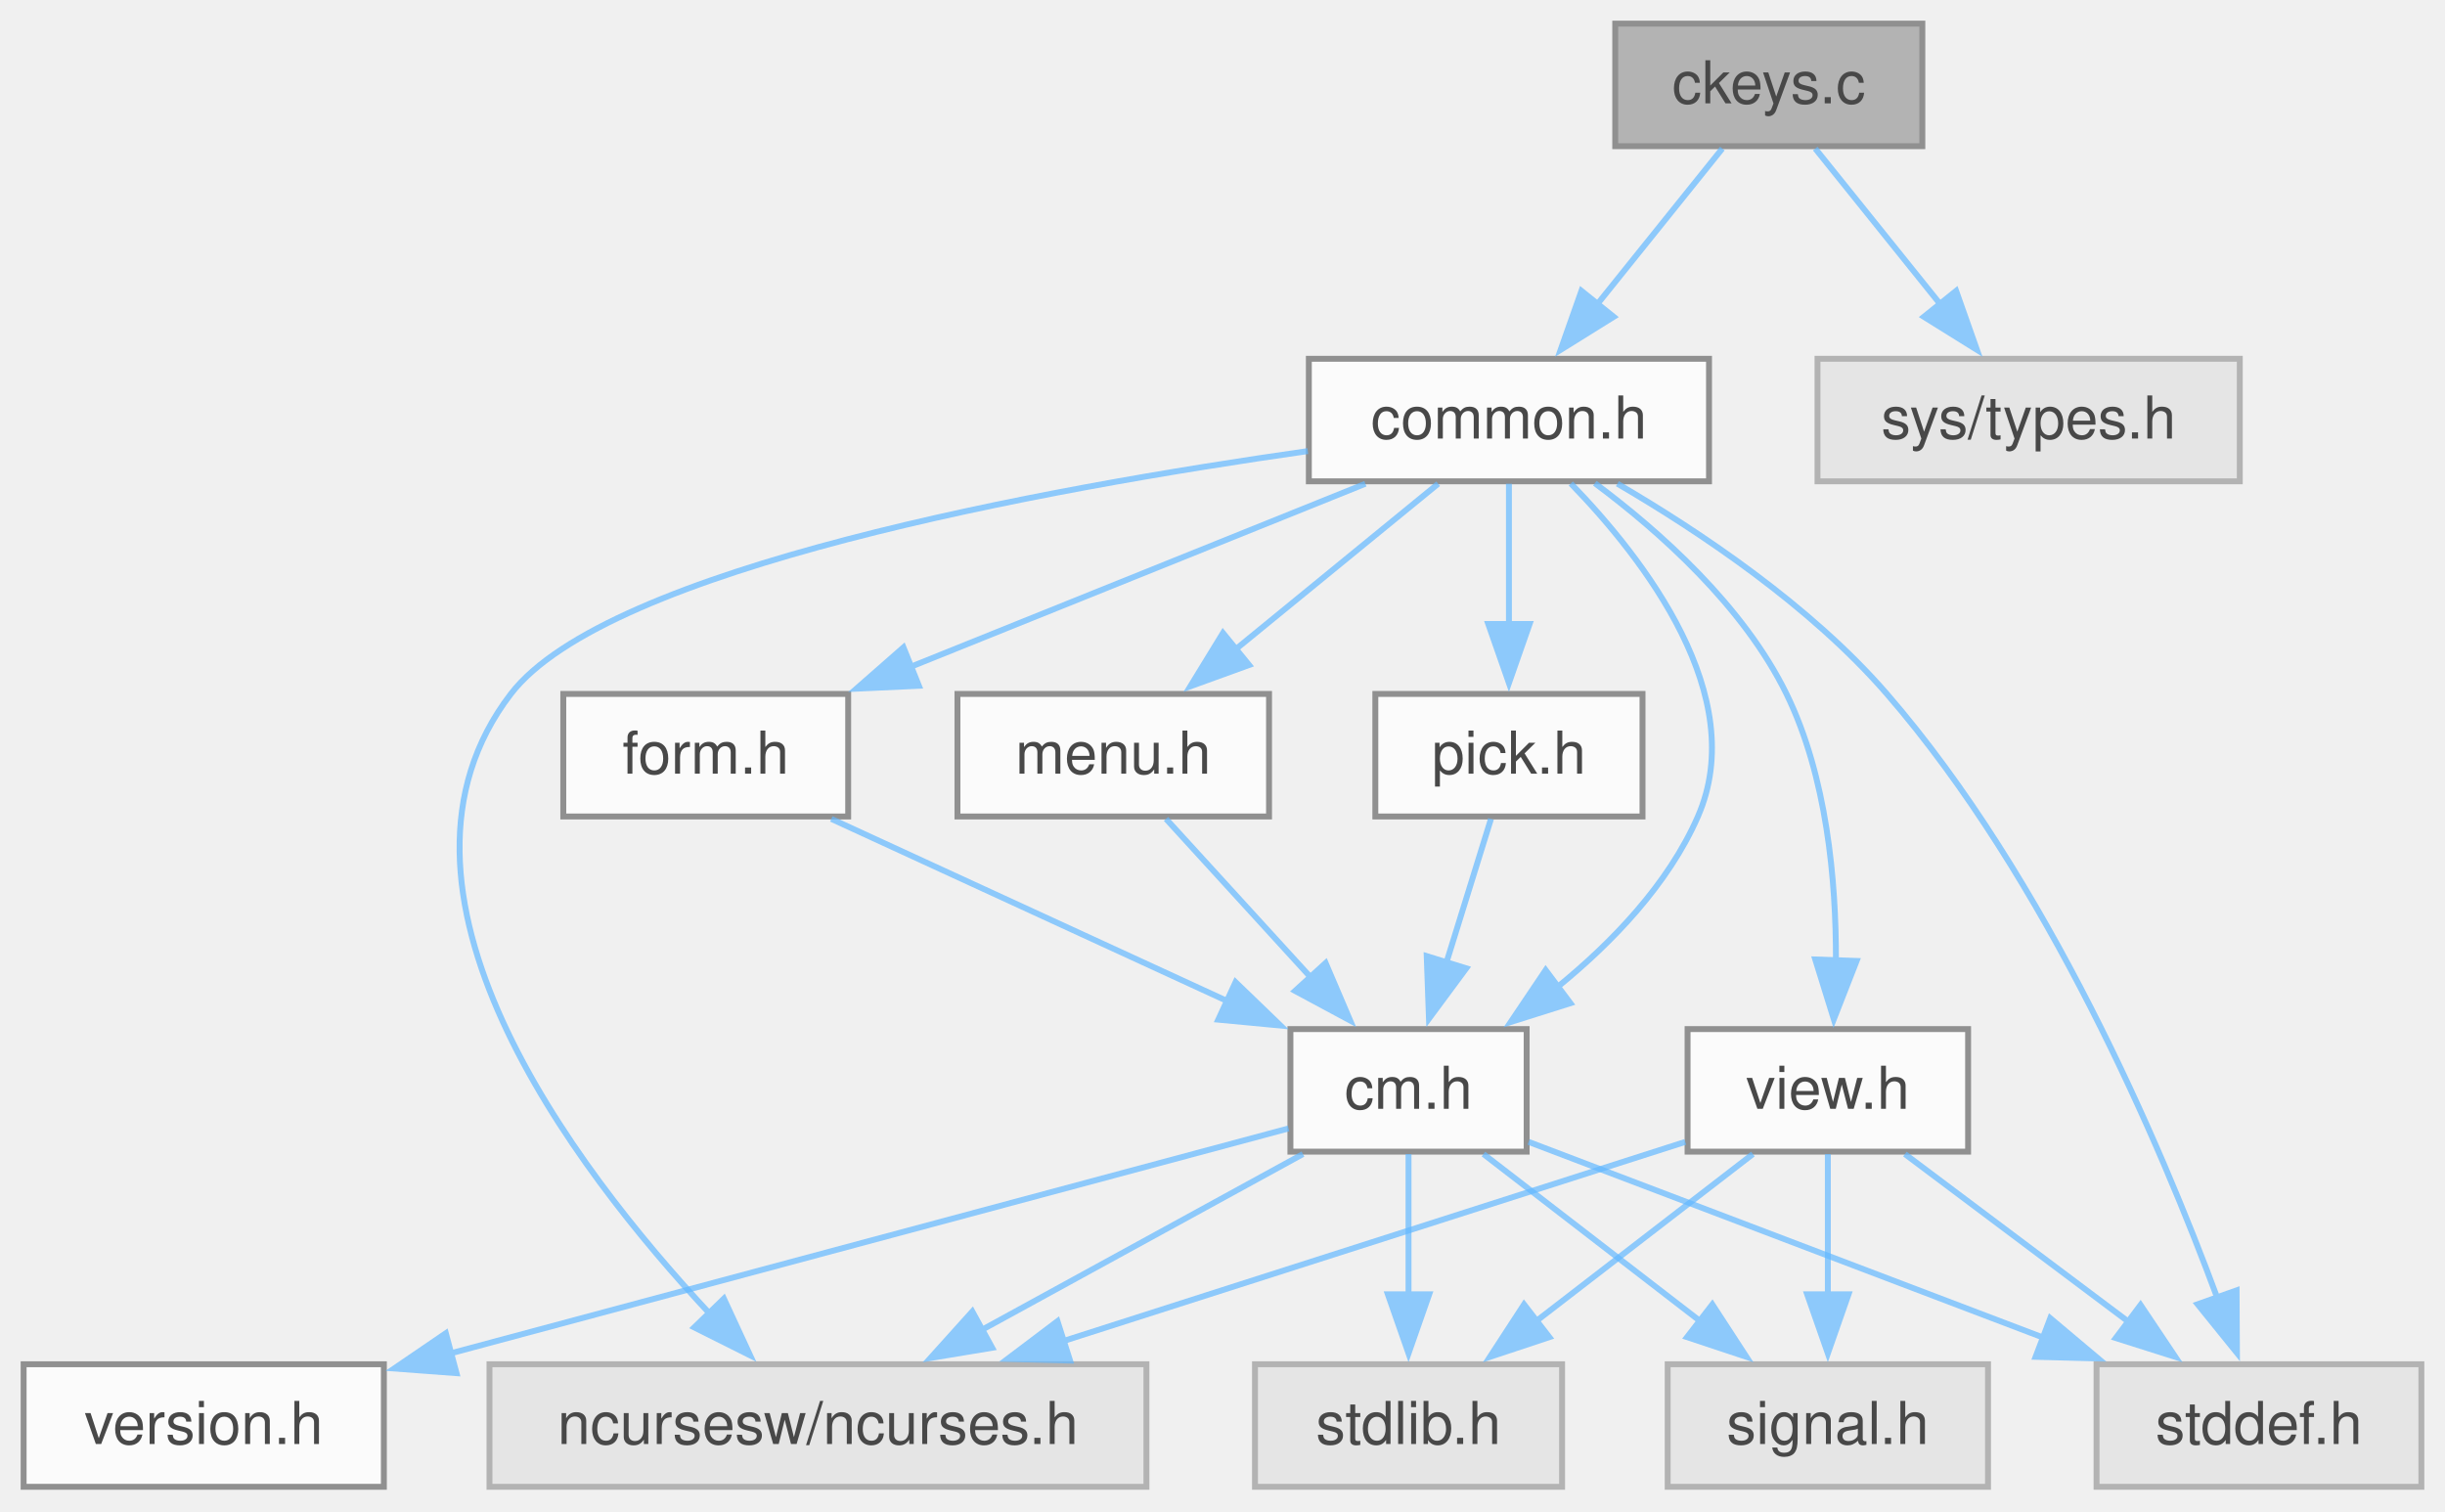
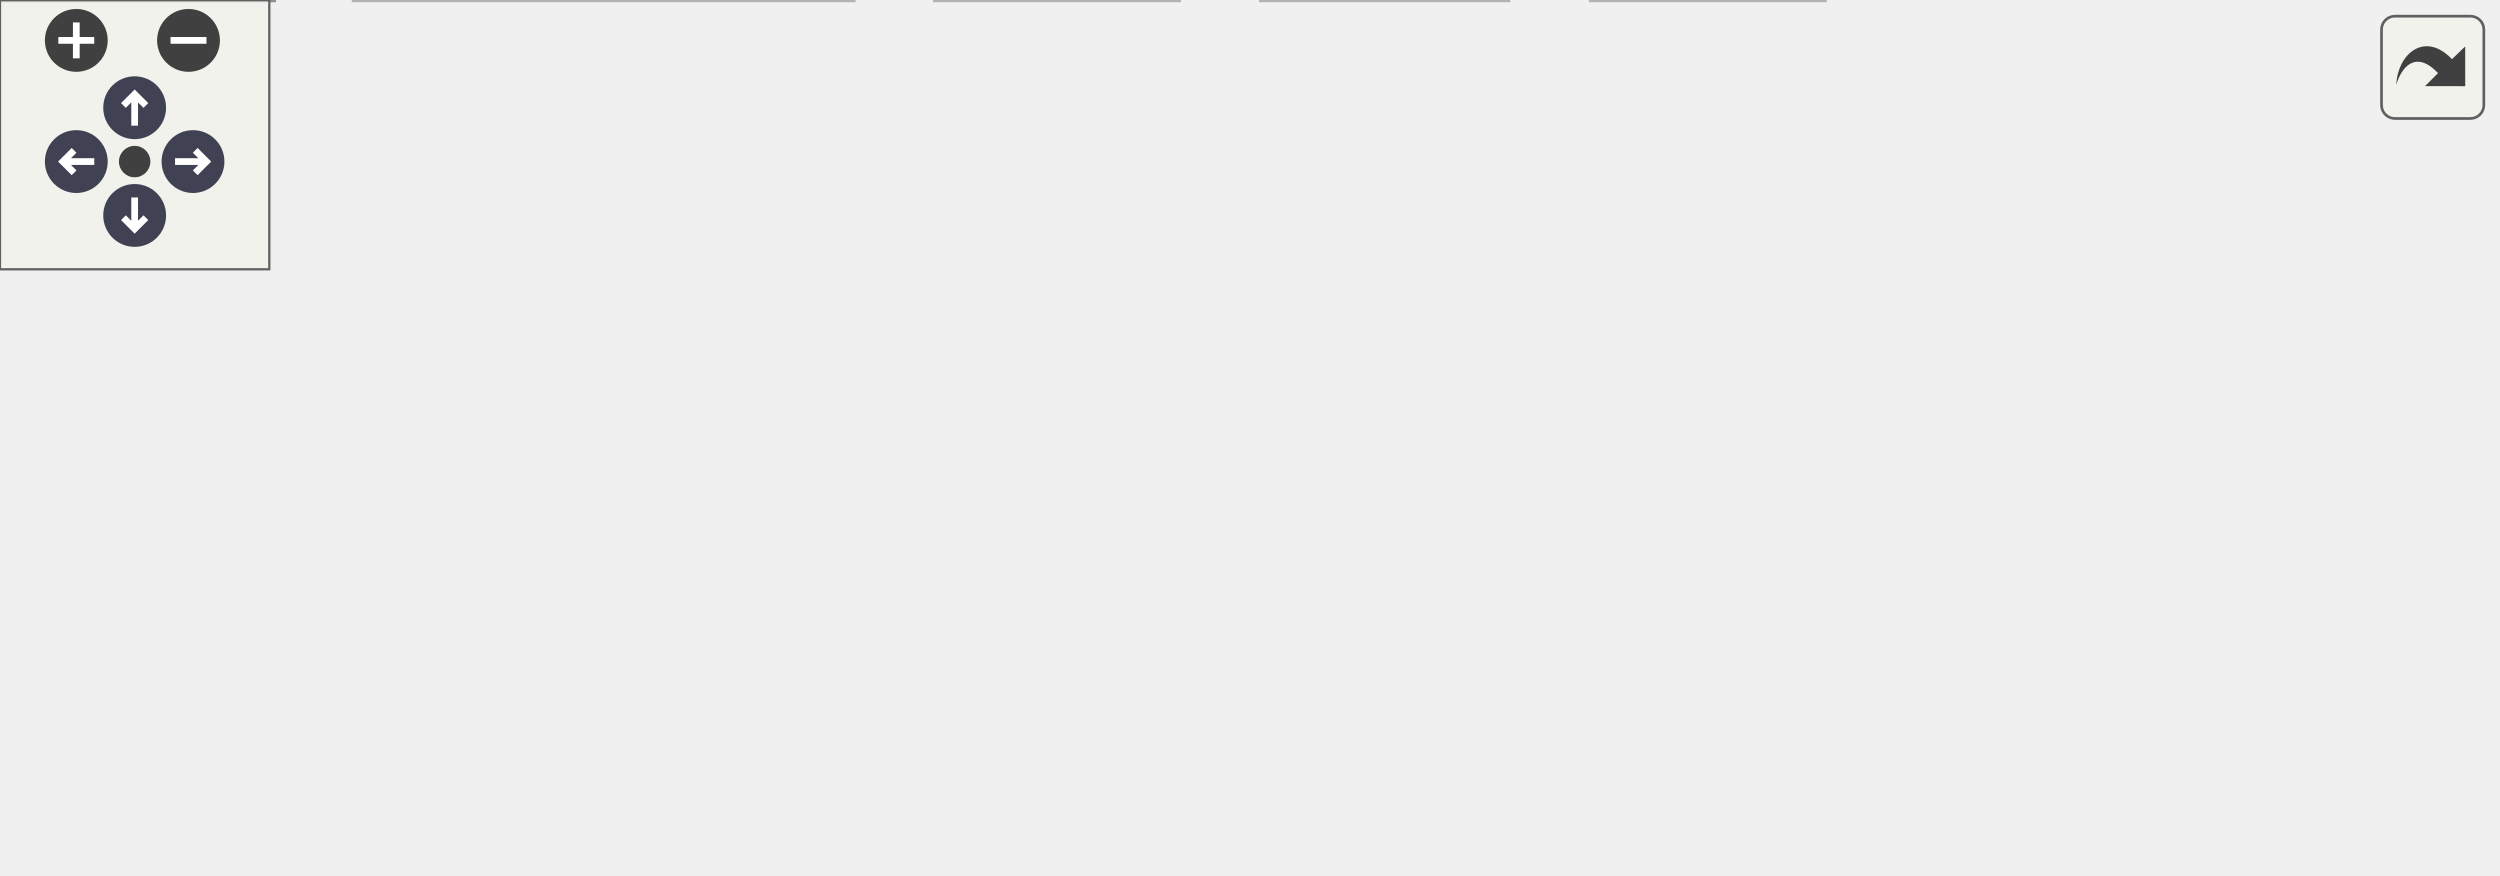
- <svg xmlns="http://www.w3.org/2000/svg" xmlns:xlink="http://www.w3.org/1999/xlink" width="414pt" height="256pt" viewBox="0.00 0.00 414.00 256.00">
-   <svg id="main" version="1.1" xml:space="preserve">
-     <style type="text/css">
+ <svg xmlns="http://www.w3.org/2000/svg" xmlns:xlink="http://www.w3.org/1999/xlink" id="main" version="1.1" xml:space="preserve">
+   <style type="text/css">
.node, .edge {opacity: 0.7;}
.node.selected, .edge.selected {opacity: 1;}
.edge:hover path { stroke: red; }
.edge:hover polygon { stroke: red; fill: red; }
</style>
-     <svg id="graph" class="graph">
-       <g id="graph0" class="graph" transform="scale(1 1) rotate(0) translate(4 251.75)">
-         <g id="Node000001" class="node">
-           <g id="a_Node000001">
-             <a xlink:title="Test Curses Keys.">
-               <polygon fill="#999999" stroke="#666666" points="321.5,-247.75 269.5,-247.75 269.5,-227 321.5,-227 321.5,-247.75" />
-               <text xml:space="preserve" text-anchor="middle" x="295.5" y="-234.25" font-family="Helvetica,sans-Serif" font-size="10.00">ckeys.c</text>
-             </a>
-           </g>
-         </g>
-         <g id="Node000002" class="node">
-           <g id="a_Node000002">
-             <a xlink:href="../../dd/dd8/a00719.html" target="_top" xlink:title="Headder for C-Menu Menu, Form, Pick, and View components.">
-               <polygon fill="white" stroke="#666666" points="285.38,-191 217.62,-191 217.62,-170.25 285.38,-170.25 285.38,-191" />
-               <text xml:space="preserve" text-anchor="middle" x="251.5" y="-177.5" font-family="Helvetica,sans-Serif" font-size="10.00">common.h</text>
-             </a>
-           </g>
-         </g>
-         <g id="edge1_Node000001_Node000002" class="edge">
-           <g id="a_edge1_Node000001_Node000002">
-             <a xlink:title=" ">
-               <path fill="none" stroke="#63b8ff" d="M287.63,-226.59C281.75,-219.27 273.53,-209.04 266.42,-200.19" />
-               <polygon fill="#63b8ff" stroke="#63b8ff" points="269.24,-198.11 260.25,-192.51 263.78,-202.5 269.24,-198.11" />
-             </a>
-           </g>
-         </g>
-         <g id="Node000013" class="node">
-           <g id="a_Node000013">
-             <a xlink:title=" ">
-               <polygon fill="#e0e0e0" stroke="#999999" points="375.25,-191 303.75,-191 303.75,-170.25 375.25,-170.25 375.25,-191" />
-               <text xml:space="preserve" text-anchor="middle" x="339.5" y="-177.5" font-family="Helvetica,sans-Serif" font-size="10.00">sys/types.h</text>
-             </a>
-           </g>
-         </g>
-         <g id="edge21_Node000001_Node000013" class="edge">
-           <g id="a_edge21_Node000001_Node000013">
-             <a xlink:title=" ">
-               <path fill="none" stroke="#63b8ff" d="M303.37,-226.59C309.25,-219.27 317.47,-209.04 324.58,-200.19" />
-               <polygon fill="#63b8ff" stroke="#63b8ff" points="327.22,-202.5 330.75,-192.51 321.76,-198.11 327.22,-202.5" />
-             </a>
-           </g>
-         </g>
-         <g id="Node000003" class="node">
-           <g id="a_Node000003">
-             <a xlink:title=" ">
-               <polygon fill="#e0e0e0" stroke="#999999" points="190.12,-20.75 78.88,-20.75 78.88,0 190.12,0 190.12,-20.75" />
-               <text xml:space="preserve" text-anchor="middle" x="134.5" y="-7.25" font-family="Helvetica,sans-Serif" font-size="10.00">ncursesw/ncurses.h</text>
-             </a>
-           </g>
-         </g>
-         <g id="edge2_Node000002_Node000003" class="edge">
-           <g id="a_edge2_Node000002_Node000003">
-             <a xlink:title=" ">
-               <path fill="none" stroke="#63b8ff" d="M217.45,-175.37C172.97,-169.03 98.82,-155.52 82.5,-134.25 57.28,-101.37 92.71,-54.43 116.33,-29.15" />
-               <polygon fill="#63b8ff" stroke="#63b8ff" points="118.57,-31.86 123.02,-22.25 113.55,-26.99 118.57,-31.86" />
-             </a>
-           </g>
-         </g>
-         <g id="Node000004" class="node">
-           <g id="a_Node000004">
-             <a xlink:href="../../d8/db9/a00725.html" target="_top" xlink:title="Headder for C-Menu API library, libcm.so.">
-               <polygon fill="white" stroke="#666666" points="254.5,-77.5 214.5,-77.5 214.5,-56.75 254.5,-56.75 254.5,-77.5" />
-               <text xml:space="preserve" text-anchor="middle" x="234.5" y="-64" font-family="Helvetica,sans-Serif" font-size="10.00">cm.h</text>
-             </a>
-           </g>
-         </g>
-         <g id="edge3_Node000002_Node000004" class="edge">
-           <g id="a_edge3_Node000002_Node000004">
-             <a xlink:title=" ">
-               <path fill="none" stroke="#63b8ff" d="M261.98,-169.88C274.41,-157.08 292.38,-133.84 283.5,-113.5 278.49,-102.03 268.98,-92.16 259.67,-84.58" />
-               <polygon fill="#63b8ff" stroke="#63b8ff" points="261.91,-81.89 251.8,-78.7 257.72,-87.49 261.91,-81.89" />
-             </a>
-           </g>
-         </g>
-         <g id="Node000007" class="node">
-           <g id="a_Node000007">
-             <a xlink:title=" ">
-               <polygon fill="#e0e0e0" stroke="#999999" points="406,-20.75 351,-20.75 351,0 406,0 406,-20.75" />
-               <text xml:space="preserve" text-anchor="middle" x="378.5" y="-7.25" font-family="Helvetica,sans-Serif" font-size="10.00">stddef.h</text>
-             </a>
-           </g>
-         </g>
-         <g id="edge20_Node000002_Node000007" class="edge">
-           <g id="a_edge20_Node000002_Node000007">
-             <a xlink:title=" ">
-               <path fill="none" stroke="#63b8ff" d="M269.87,-169.85C283.75,-161.75 302.57,-149.18 315.5,-134.25 342.6,-102.97 361.8,-57.99 371.43,-32.02" />
-               <polygon fill="#63b8ff" stroke="#63b8ff" points="374.71,-33.26 374.77,-22.67 368.11,-30.91 374.71,-33.26" />
-             </a>
-           </g>
-         </g>
-         <g id="Node000009" class="node">
-           <g id="a_Node000009">
-             <a xlink:href="../../d2/d94/a00716.html" target="_top" xlink:title="Form data structures, enums, types, end external declarations.">
-               <polygon fill="white" stroke="#666666" points="139.62,-134.25 91.38,-134.25 91.38,-113.5 139.62,-113.5 139.62,-134.25" />
-               <text xml:space="preserve" text-anchor="middle" x="115.5" y="-120.75" font-family="Helvetica,sans-Serif" font-size="10.00">form.h</text>
-             </a>
-           </g>
-         </g>
-         <g id="edge9_Node000002_Node000009" class="edge">
-           <g id="a_edge9_Node000002_Node000009">
-             <a xlink:title=" ">
-               <path fill="none" stroke="#63b8ff" d="M227.19,-169.84C205.72,-161.19 174.18,-148.5 150.09,-138.8" />
-               <polygon fill="#63b8ff" stroke="#63b8ff" points="151.59,-135.63 141.01,-135.14 148.98,-142.13 151.59,-135.63" />
-             </a>
-           </g>
-         </g>
-         <g id="Node000010" class="node">
-           <g id="a_Node000010">
-             <a xlink:href="../../df/df7/a00731.html" target="_top" xlink:title="Menu data structures, enums, types, end external declarations.">
-               <polygon fill="white" stroke="#666666" points="210.88,-134.25 158.12,-134.25 158.12,-113.5 210.88,-113.5 210.88,-134.25" />
-               <text xml:space="preserve" text-anchor="middle" x="184.5" y="-120.75" font-family="Helvetica,sans-Serif" font-size="10.00">menu.h</text>
-             </a>
-           </g>
-         </g>
-         <g id="edge11_Node000002_Node000010" class="edge">
-           <g id="a_edge11_Node000002_Node000010">
-             <a xlink:title=" ">
-               <path fill="none" stroke="#63b8ff" d="M239.52,-169.84C229.99,-162.05 216.44,-150.97 205.17,-141.76" />
-               <polygon fill="#63b8ff" stroke="#63b8ff" points="207.5,-139.15 197.55,-135.54 203.08,-144.57 207.5,-139.15" />
-             </a>
-           </g>
-         </g>
-         <g id="Node000011" class="node">
-           <g id="a_Node000011">
-             <a xlink:href="../../db/d7c/a00722.html" target="_top" xlink:title="Pick data structures, enums, types, end external declarations.">
-               <polygon fill="white" stroke="#666666" points="274.12,-134.25 228.88,-134.25 228.88,-113.5 274.12,-113.5 274.12,-134.25" />
-               <text xml:space="preserve" text-anchor="middle" x="251.5" y="-120.75" font-family="Helvetica,sans-Serif" font-size="10.00">pick.h</text>
-             </a>
-           </g>
-         </g>
-         <g id="edge13_Node000002_Node000011" class="edge">
-           <g id="a_edge13_Node000002_Node000011">
-             <a xlink:title=" ">
-               <path fill="none" stroke="#63b8ff" d="M251.5,-169.84C251.5,-163.22 251.5,-154.22 251.5,-146.02" />
-               <polygon fill="#63b8ff" stroke="#63b8ff" points="255,-146.09 251.5,-136.09 248,-146.09 255,-146.09" />
-             </a>
-           </g>
-         </g>
-         <g id="Node000012" class="node">
-           <g id="a_Node000012">
-             <a xlink:href="../../d6/dc0/a00734.html" target="_top" xlink:title="View data structures, enums, types, end external declarations.">
-               <polygon fill="white" stroke="#666666" points="329.25,-77.5 281.75,-77.5 281.75,-56.75 329.25,-56.75 329.25,-77.5" />
-               <text xml:space="preserve" text-anchor="middle" x="305.5" y="-64" font-family="Helvetica,sans-Serif" font-size="10.00">view.h</text>
-             </a>
-           </g>
-         </g>
-         <g id="edge15_Node000002_Node000012" class="edge">
-           <g id="a_edge15_Node000002_Node000012">
-             <a xlink:title=" ">
-               <path fill="none" stroke="#63b8ff" d="M266.05,-169.93C276.97,-161.8 291.23,-149.13 298.5,-134.25 305.33,-120.26 306.91,-102.65 306.87,-89.13" />
-               <polygon fill="#63b8ff" stroke="#63b8ff" points="310.37,-89.04 306.51,-79.17 303.37,-89.29 310.37,-89.04" />
-             </a>
-           </g>
-         </g>
-         <g id="edge5_Node000004_Node000003" class="edge">
-           <g id="a_edge5_Node000004_Node000003">
-             <a xlink:title=" ">
-               <path fill="none" stroke="#63b8ff" d="M216.62,-56.34C201.41,-48.01 179.31,-35.91 161.87,-26.36" />
-               <polygon fill="#63b8ff" stroke="#63b8ff" points="164,-23.54 153.55,-21.81 160.64,-29.68 164,-23.54" />
-             </a>
-           </g>
-         </g>
-         <g id="Node000005" class="node">
-           <g id="a_Node000005">
-             <a xlink:href="../../df/d3b/a00728.html" target="_top" xlink:title=" ">
-               <polygon fill="white" stroke="#666666" points="61,-20.75 0,-20.75 0,0 61,0 61,-20.75" />
-               <text xml:space="preserve" text-anchor="middle" x="30.5" y="-7.25" font-family="Helvetica,sans-Serif" font-size="10.00">version.h</text>
-             </a>
-           </g>
-         </g>
-         <g id="edge4_Node000004_Node000005" class="edge">
-           <g id="a_edge4_Node000004_Node000005">
-             <a xlink:title=" ">
-               <path fill="none" stroke="#63b8ff" d="M214.19,-60.68C181.26,-51.84 115.53,-34.2 72.29,-22.59" />
-               <polygon fill="#63b8ff" stroke="#63b8ff" points="73.3,-19.24 62.74,-20.03 71.49,-26 73.3,-19.24" />
-             </a>
-           </g>
-         </g>
-         <g id="Node000006" class="node">
-           <g id="a_Node000006">
-             <a xlink:title=" ">
-               <polygon fill="#e0e0e0" stroke="#999999" points="332.62,-20.75 278.38,-20.75 278.38,0 332.62,0 332.62,-20.75" />
-               <text xml:space="preserve" text-anchor="middle" x="305.5" y="-7.25" font-family="Helvetica,sans-Serif" font-size="10.00">signal.h</text>
-             </a>
-           </g>
-         </g>
-         <g id="edge6_Node000004_Node000006" class="edge">
-           <g id="a_edge6_Node000004_Node000006">
-             <a xlink:title=" ">
-               <path fill="none" stroke="#63b8ff" d="M247.19,-56.34C257.39,-48.47 271.94,-37.25 283.96,-27.99" />
-               <polygon fill="#63b8ff" stroke="#63b8ff" points="285.94,-30.88 291.72,-22 281.66,-25.34 285.94,-30.88" />
-             </a>
-           </g>
-         </g>
-         <g id="edge7_Node000004_Node000007" class="edge">
-           <g id="a_edge7_Node000004_Node000007">
-             <a xlink:title=" ">
-               <path fill="none" stroke="#63b8ff" d="M254.83,-58.4C277.48,-49.78 314.56,-35.69 342.22,-25.17" />
-               <polygon fill="#63b8ff" stroke="#63b8ff" points="343.16,-28.55 351.27,-21.73 340.68,-22.01 343.16,-28.55" />
-             </a>
-           </g>
-         </g>
-         <g id="Node000008" class="node">
-           <g id="a_Node000008">
-             <a xlink:title=" ">
-               <polygon fill="#e0e0e0" stroke="#999999" points="260.5,-20.75 208.5,-20.75 208.5,0 260.5,0 260.5,-20.75" />
-               <text xml:space="preserve" text-anchor="middle" x="234.5" y="-7.25" font-family="Helvetica,sans-Serif" font-size="10.00">stdlib.h</text>
-             </a>
-           </g>
-         </g>
-         <g id="edge8_Node000004_Node000008" class="edge">
-           <g id="a_edge8_Node000004_Node000008">
-             <a xlink:title=" ">
-               <path fill="none" stroke="#63b8ff" d="M234.5,-56.34C234.5,-49.72 234.5,-40.72 234.5,-32.52" />
-               <polygon fill="#63b8ff" stroke="#63b8ff" points="238,-32.59 234.5,-22.59 231,-32.59 238,-32.59" />
-             </a>
-           </g>
-         </g>
-         <g id="edge10_Node000009_Node000004" class="edge">
-           <g id="a_edge10_Node000009_Node000004">
-             <a xlink:title=" ">
-               <path fill="none" stroke="#63b8ff" d="M136.77,-113.09C155.45,-104.5 182.83,-91.9 203.86,-82.22" />
-               <polygon fill="#63b8ff" stroke="#63b8ff" points="205.21,-85.45 212.83,-78.1 202.28,-79.1 205.21,-85.45" />
-             </a>
-           </g>
-         </g>
-         <g id="edge12_Node000010_Node000004" class="edge">
-           <g id="a_edge12_Node000010_Node000004">
-             <a xlink:title=" ">
-               <path fill="none" stroke="#63b8ff" d="M193.44,-113.09C200.26,-105.61 209.86,-95.11 218.06,-86.13" />
-               <polygon fill="#63b8ff" stroke="#63b8ff" points="220.46,-88.69 224.62,-78.95 215.29,-83.97 220.46,-88.69" />
-             </a>
-           </g>
-         </g>
-         <g id="edge14_Node000011_Node000004" class="edge">
-           <g id="a_edge14_Node000011_Node000004">
-             <a xlink:title=" ">
-               <path fill="none" stroke="#63b8ff" d="M248.46,-113.09C246.36,-106.31 243.48,-97.05 240.89,-88.69" />
-               <polygon fill="#63b8ff" stroke="#63b8ff" points="244.27,-87.79 237.96,-79.27 237.58,-89.86 244.27,-87.79" />
-             </a>
-           </g>
-         </g>
-         <g id="edge16_Node000012_Node000003" class="edge">
-           <g id="a_edge16_Node000012_Node000003">
-             <a xlink:title=" ">
-               <path fill="none" stroke="#63b8ff" d="M281.36,-58.4C253.98,-49.63 208.86,-35.18 175.85,-24.61" />
-               <polygon fill="#63b8ff" stroke="#63b8ff" points="177.19,-21.37 166.6,-21.65 175.06,-28.04 177.19,-21.37" />
-             </a>
-           </g>
-         </g>
-         <g id="edge17_Node000012_Node000006" class="edge">
-           <g id="a_edge17_Node000012_Node000006">
-             <a xlink:title=" ">
-               <path fill="none" stroke="#63b8ff" d="M305.5,-56.34C305.5,-49.72 305.5,-40.72 305.5,-32.52" />
-               <polygon fill="#63b8ff" stroke="#63b8ff" points="309,-32.59 305.5,-22.59 302,-32.59 309,-32.59" />
-             </a>
-           </g>
-         </g>
-         <g id="edge18_Node000012_Node000007" class="edge">
-           <g id="a_edge18_Node000012_Node000007">
-             <a xlink:title=" ">
-               <path fill="none" stroke="#63b8ff" d="M318.55,-56.34C329.14,-48.4 344.29,-37.03 356.72,-27.71" />
-               <polygon fill="#63b8ff" stroke="#63b8ff" points="358.45,-30.79 364.35,-21.99 354.25,-25.19 358.45,-30.79" />
-             </a>
-           </g>
-         </g>
-         <g id="edge19_Node000012_Node000008" class="edge">
-           <g id="a_edge19_Node000012_Node000008">
-             <a xlink:title=" ">
-               <path fill="none" stroke="#63b8ff" d="M292.81,-56.34C282.61,-48.47 268.06,-37.25 256.04,-27.99" />
-               <polygon fill="#63b8ff" stroke="#63b8ff" points="258.34,-25.34 248.28,-22 254.06,-30.88 258.34,-25.34" />
-             </a>
-           </g>
-         </g>
-       </g>
-     </svg>
+   <defs>
+     <circle id="rim" cx="0" cy="0" r="7" />
+     <circle id="rim2" cx="0" cy="0" r="3.5" />
+     <g id="zoomPlus">
+       <use xlink:href="#rim" fill="#404040">
+         <set attributeName="fill" to="#808080" begin="zoomplus.mouseover" end="zoomplus.mouseout" />
+       </use>
+       <path d="M-4,0h8M0,-4v8" fill="none" stroke="white" stroke-width="1.5" pointer-events="none" />
+     </g>
+     <g id="zoomMin">
+       <use xlink:href="#rim" fill="#404040">
+         <set attributeName="fill" to="#808080" begin="zoomminus.mouseover" end="zoomminus.mouseout" />
+       </use>
+       <path d="M-4,0h8" fill="none" stroke="white" stroke-width="1.5" pointer-events="none" />
+     </g>
+     <g id="arrowUp" transform="translate(30 24)">
+       <use xlink:href="#rim" />
+       <path pointer-events="none" fill="none" stroke="white" stroke-width="1.5" d="M0,-3.0v7 M-2.5,-0.5L0,-3.0L2.5,-0.5" />
+     </g>
+     <g id="arrowRight" transform="rotate(90) translate(36 -43)">
+       <use xlink:href="#rim" />
+       <path pointer-events="none" fill="none" stroke="white" stroke-width="1.5" d="M0,-3.0v7 M-2.5,-0.5L0,-3.0L2.5,-0.5" />
+     </g>
+     <g id="arrowDown" transform="rotate(180) translate(-30 -48)">
+       <use xlink:href="#rim" />
+       <path pointer-events="none" fill="none" stroke="white" stroke-width="1.5" d="M0,-3.0v7 M-2.5,-0.5L0,-3.0L2.5,-0.5" />
+     </g>
+     <g id="arrowLeft" transform="rotate(270) translate(-36 17)">
+       <use xlink:href="#rim" />
+       <path pointer-events="none" fill="none" stroke="white" stroke-width="1.5" d="M0,-3.0v7 M-2.5,-0.5L0,-3.0L2.5,-0.5" />
+     </g>
+     <g id="resetDef">
+       <use xlink:href="#rim2" fill="#404040">
+         <set attributeName="fill" to="#808080" begin="reset.mouseover" end="reset.mouseout" />
+       </use>
+     </g>
+   </defs>
+   <svg id="graph" class="graph">
+     <g id="viewport">
+       <g id="Node000001" class="node">
+         <g id="a_Node000001">
+           <a xlink:title="Screen IO Support for MENU.">
+             <polygon fill="#999999" stroke="#666666" points="404.25,-134.25 350.75,-134.25 350.75,-113.5 404.25,-113.5 404.25,-134.25" />
+             <text xml:space="preserve" text-anchor="middle" x="377.5" y="-120.75" font-family="Helvetica,sans-Serif" font-size="10.00">scriou.c</text>
+           </a>
+         </g>
+       </g>
+       <g id="Node000002" class="node">
+         <g id="a_Node000002">
+           <a xlink:href="../../d8/db9/a00725.html" target="_top" xlink:title="Headder for C-Menu API library, libcm.so.">
+             <polygon fill="white" stroke="#666666" points="255.5,-77.5 215.5,-77.5 215.5,-56.75 255.5,-56.75 255.5,-77.5" />
+             <text xml:space="preserve" text-anchor="middle" x="235.5" y="-64" font-family="Helvetica,sans-Serif" font-size="10.00">cm.h</text>
+           </a>
+         </g>
+       </g>
+       <g id="edge1_Node000001_Node000002" class="edge">
+         <g id="a_edge1_Node000001_Node000002">
+           <a xlink:title=" ">
+             <path fill="none" stroke="#63b8ff" d="M352.11,-113.09C328.07,-103.82 291.92,-89.88 266.26,-79.98" />
+             <polygon fill="#63b8ff" stroke="#63b8ff" points="267.62,-76.76 257.03,-76.43 265.11,-83.29 267.62,-76.76" />
+           </a>
+         </g>
+       </g>
+       <g id="Node000008" class="node">
+         <g id="a_Node000008">
+           <a xlink:title=" ">
+             <polygon fill="#e0e0e0" stroke="#999999" points="335,-77.5 274,-77.5 274,-56.75 335,-56.75 335,-77.5" />
+             <text xml:space="preserve" text-anchor="middle" x="304.5" y="-64" font-family="Helvetica,sans-Serif" font-size="10.00">stdbool.h</text>
+           </a>
+         </g>
+       </g>
+       <g id="edge7_Node000001_Node000008" class="edge">
+         <g id="a_edge7_Node000001_Node000008">
+           <a xlink:title=" ">
+             <path fill="none" stroke="#63b8ff" d="M364.45,-113.09C353.86,-105.15 338.71,-93.78 326.28,-84.46" />
+             <polygon fill="#63b8ff" stroke="#63b8ff" points="328.75,-81.94 318.65,-78.74 324.55,-87.54 328.75,-81.94" />
+           </a>
+         </g>
+       </g>
+       <g id="Node000009" class="node">
+         <g id="a_Node000009">
+           <a xlink:title=" ">
+             <polygon fill="#e0e0e0" stroke="#999999" points="402,-77.5 353,-77.5 353,-56.75 402,-56.75 402,-77.5" />
+             <text xml:space="preserve" text-anchor="middle" x="377.5" y="-64" font-family="Helvetica,sans-Serif" font-size="10.00">stdio.h</text>
+           </a>
+         </g>
+       </g>
+       <g id="edge8_Node000001_Node000009" class="edge">
+         <g id="a_edge8_Node000001_Node000009">
+           <a xlink:title=" ">
+             <path fill="none" stroke="#63b8ff" d="M377.5,-113.09C377.5,-106.47 377.5,-97.47 377.5,-89.27" />
+             <polygon fill="#63b8ff" stroke="#63b8ff" points="381,-89.34 377.5,-79.34 374,-89.34 381,-89.34" />
+           </a>
+         </g>
+       </g>
+       <g id="Node000010" class="node">
+         <g id="a_Node000010">
+           <a xlink:title=" ">
+             <polygon fill="#e0e0e0" stroke="#999999" points="482.75,-77.5 420.25,-77.5 420.25,-56.75 482.75,-56.75 482.75,-77.5" />
+             <text xml:space="preserve" text-anchor="middle" x="451.5" y="-64" font-family="Helvetica,sans-Serif" font-size="10.00">termios.h</text>
+           </a>
+         </g>
+       </g>
+       <g id="edge9_Node000001_Node000010" class="edge">
+         <g id="a_edge9_Node000001_Node000010">
+           <a xlink:title=" ">
+             <path fill="none" stroke="#63b8ff" d="M390.73,-113.09C401.46,-105.15 416.82,-93.78 429.42,-84.46" />
+             <polygon fill="#63b8ff" stroke="#63b8ff" points="431.21,-87.49 437.17,-78.73 427.05,-81.86 431.21,-87.49" />
+           </a>
+         </g>
+       </g>
+       <g id="Node000011" class="node">
+         <g id="a_Node000011">
+           <a xlink:title=" ">
+             <polygon fill="#e0e0e0" stroke="#999999" points="556,-77.5 501,-77.5 501,-56.75 556,-56.75 556,-77.5" />
+             <text xml:space="preserve" text-anchor="middle" x="528.5" y="-64" font-family="Helvetica,sans-Serif" font-size="10.00">unistd.h</text>
+           </a>
+         </g>
+       </g>
+       <g id="edge10_Node000001_Node000011" class="edge">
+         <g id="a_edge10_Node000001_Node000011">
+           <a xlink:title=" ">
+             <path fill="none" stroke="#63b8ff" d="M404.5,-113.09C428.58,-104.36 464.08,-91.48 490.93,-81.75" />
+             <polygon fill="#63b8ff" stroke="#63b8ff" points="491.85,-85.14 500.06,-78.44 489.47,-78.55 491.85,-85.14" />
+           </a>
+         </g>
+       </g>
+       <g id="Node000003" class="node">
+         <g id="a_Node000003">
+           <a xlink:href="../../df/d3b/a00728.html" target="_top" xlink:title=" ">
+             <polygon fill="white" stroke="#666666" points="61,-20.75 0,-20.75 0,0 61,0 61,-20.75" />
+             <text xml:space="preserve" text-anchor="middle" x="30.5" y="-7.25" font-family="Helvetica,sans-Serif" font-size="10.00">version.h</text>
+           </a>
+         </g>
+       </g>
+       <g id="edge2_Node000002_Node000003" class="edge">
+         <g id="a_edge2_Node000002_Node000003">
+           <a xlink:title=" ">
+             <path fill="none" stroke="#63b8ff" d="M215.09,-60.68C182,-51.84 115.95,-34.2 72.49,-22.59" />
+             <polygon fill="#63b8ff" stroke="#63b8ff" points="73.45,-19.22 62.89,-20.03 71.65,-25.99 73.45,-19.22" />
+           </a>
+         </g>
+       </g>
+       <g id="Node000004" class="node">
+         <g id="a_Node000004">
+           <a xlink:title=" ">
+             <polygon fill="#e0e0e0" stroke="#999999" points="190.12,-20.75 78.88,-20.75 78.88,0 190.12,0 190.12,-20.75" />
+             <text xml:space="preserve" text-anchor="middle" x="134.5" y="-7.25" font-family="Helvetica,sans-Serif" font-size="10.00">ncursesw/ncurses.h</text>
+           </a>
+         </g>
+       </g>
+       <g id="edge3_Node000002_Node000004" class="edge">
+         <g id="a_edge3_Node000002_Node000004">
+           <a xlink:title=" ">
+             <path fill="none" stroke="#63b8ff" d="M217.44,-56.34C202.08,-48.01 179.76,-35.91 162.14,-26.36" />
+             <polygon fill="#63b8ff" stroke="#63b8ff" points="164.19,-23.49 153.73,-21.8 160.85,-29.64 164.19,-23.49" />
+           </a>
+         </g>
+       </g>
+       <g id="Node000005" class="node">
+         <g id="a_Node000005">
+           <a xlink:title=" ">
+             <polygon fill="#e0e0e0" stroke="#999999" points="262.62,-20.75 208.38,-20.75 208.38,0 262.62,0 262.62,-20.75" />
+             <text xml:space="preserve" text-anchor="middle" x="235.5" y="-7.25" font-family="Helvetica,sans-Serif" font-size="10.00">signal.h</text>
+           </a>
+         </g>
+       </g>
+       <g id="edge4_Node000002_Node000005" class="edge">
+         <g id="a_edge4_Node000002_Node000005">
+           <a xlink:title=" ">
+             <path fill="none" stroke="#63b8ff" d="M235.5,-56.34C235.5,-49.72 235.5,-40.72 235.5,-32.52" />
+             <polygon fill="#63b8ff" stroke="#63b8ff" points="239,-32.59 235.5,-22.59 232,-32.59 239,-32.59" />
+           </a>
+         </g>
+       </g>
+       <g id="Node000006" class="node">
+         <g id="a_Node000006">
+           <a xlink:title=" ">
+             <polygon fill="#e0e0e0" stroke="#999999" points="336,-20.75 281,-20.75 281,0 336,0 336,-20.75" />
+             <text xml:space="preserve" text-anchor="middle" x="308.5" y="-7.25" font-family="Helvetica,sans-Serif" font-size="10.00">stddef.h</text>
+           </a>
+         </g>
+       </g>
+       <g id="edge5_Node000002_Node000006" class="edge">
+         <g id="a_edge5_Node000002_Node000006">
+           <a xlink:title=" ">
+             <path fill="none" stroke="#63b8ff" d="M248.55,-56.34C259.14,-48.4 274.29,-37.03 286.72,-27.71" />
+             <polygon fill="#63b8ff" stroke="#63b8ff" points="288.45,-30.79 294.35,-21.99 284.25,-25.19 288.45,-30.79" />
+           </a>
+         </g>
+       </g>
+       <g id="Node000007" class="node">
+         <g id="a_Node000007">
+           <a xlink:title=" ">
+             <polygon fill="#e0e0e0" stroke="#999999" points="406.5,-20.75 354.5,-20.75 354.5,0 406.5,0 406.5,-20.75" />
+             <text xml:space="preserve" text-anchor="middle" x="380.5" y="-7.25" font-family="Helvetica,sans-Serif" font-size="10.00">stdlib.h</text>
+           </a>
+         </g>
+       </g>
+       <g id="edge6_Node000002_Node000007" class="edge">
+         <g id="a_edge6_Node000002_Node000007">
+           <a xlink:title=" ">
+             <path fill="none" stroke="#63b8ff" d="M255.97,-58.4C278.78,-49.78 316.12,-35.69 343.97,-25.17" />
+             <polygon fill="#63b8ff" stroke="#63b8ff" points="344.97,-28.53 353.09,-21.73 342.49,-21.98 344.97,-28.53" />
+           </a>
+         </g>
+       </g>
+     </g>
+   </svg>
+   <g id="navigator" transform="translate(0 0)" fill="#404254">
+     <rect fill="#f2f5e9" fill-opacity="0.5" stroke="#606060" stroke-width=".5" x="0" y="0" width="60" height="60" />
+     <use id="zoomplus" xlink:href="#zoomPlus" x="17" y="9" />
+     <use id="zoomminus" xlink:href="#zoomMin" x="42" y="9" />
+     <use id="reset" xlink:href="#resetDef" x="30" y="36" />
+     <use id="arrowup" xlink:href="#arrowUp" x="0" y="0" />
+     <use id="arrowright" xlink:href="#arrowRight" x="0" y="0" />
+     <use id="arrowdown" xlink:href="#arrowDown" x="0" y="0" />
+     <use id="arrowleft" xlink:href="#arrowLeft" x="0" y="0" />
+   </g>
+   <svg viewBox="0 0 15 15" width="100%" height="30px" preserveAspectRatio="xMaxYMin meet">
+     <g id="arrow_out" transform="scale(0.3 0.3)">
+       <a xlink:href="a01026_org.svg" target="_base">
+         <rect id="button" ry="5" rx="5" y="6" x="6" height="38" width="38" fill="#f2f5e9" fill-opacity="0.5" stroke="#606060" stroke-width="1.0" />
+         <path id="arrow" d="M 11.5,31.437 C 11.94,20.098 22.043,11.323 32.159,21.979 L 37.069,17.246 C 37.069,17.246 37.088,32 37.088,32 L 22.16,31.978 C 22.16,31.978 26.998,27.14 26.998,27.14 C 18.529,18.264 13.292,25.23 11.5,31.437 z" style="fill:#404040;" />
+       </a>
+     </g>
  </svg>
  <style type="text/css">

[data-mouse-over-selected='false'] { opacity: 0.7; }
[data-mouse-over-selected='true']  { opacity: 1.0; }

</style>
</svg>
